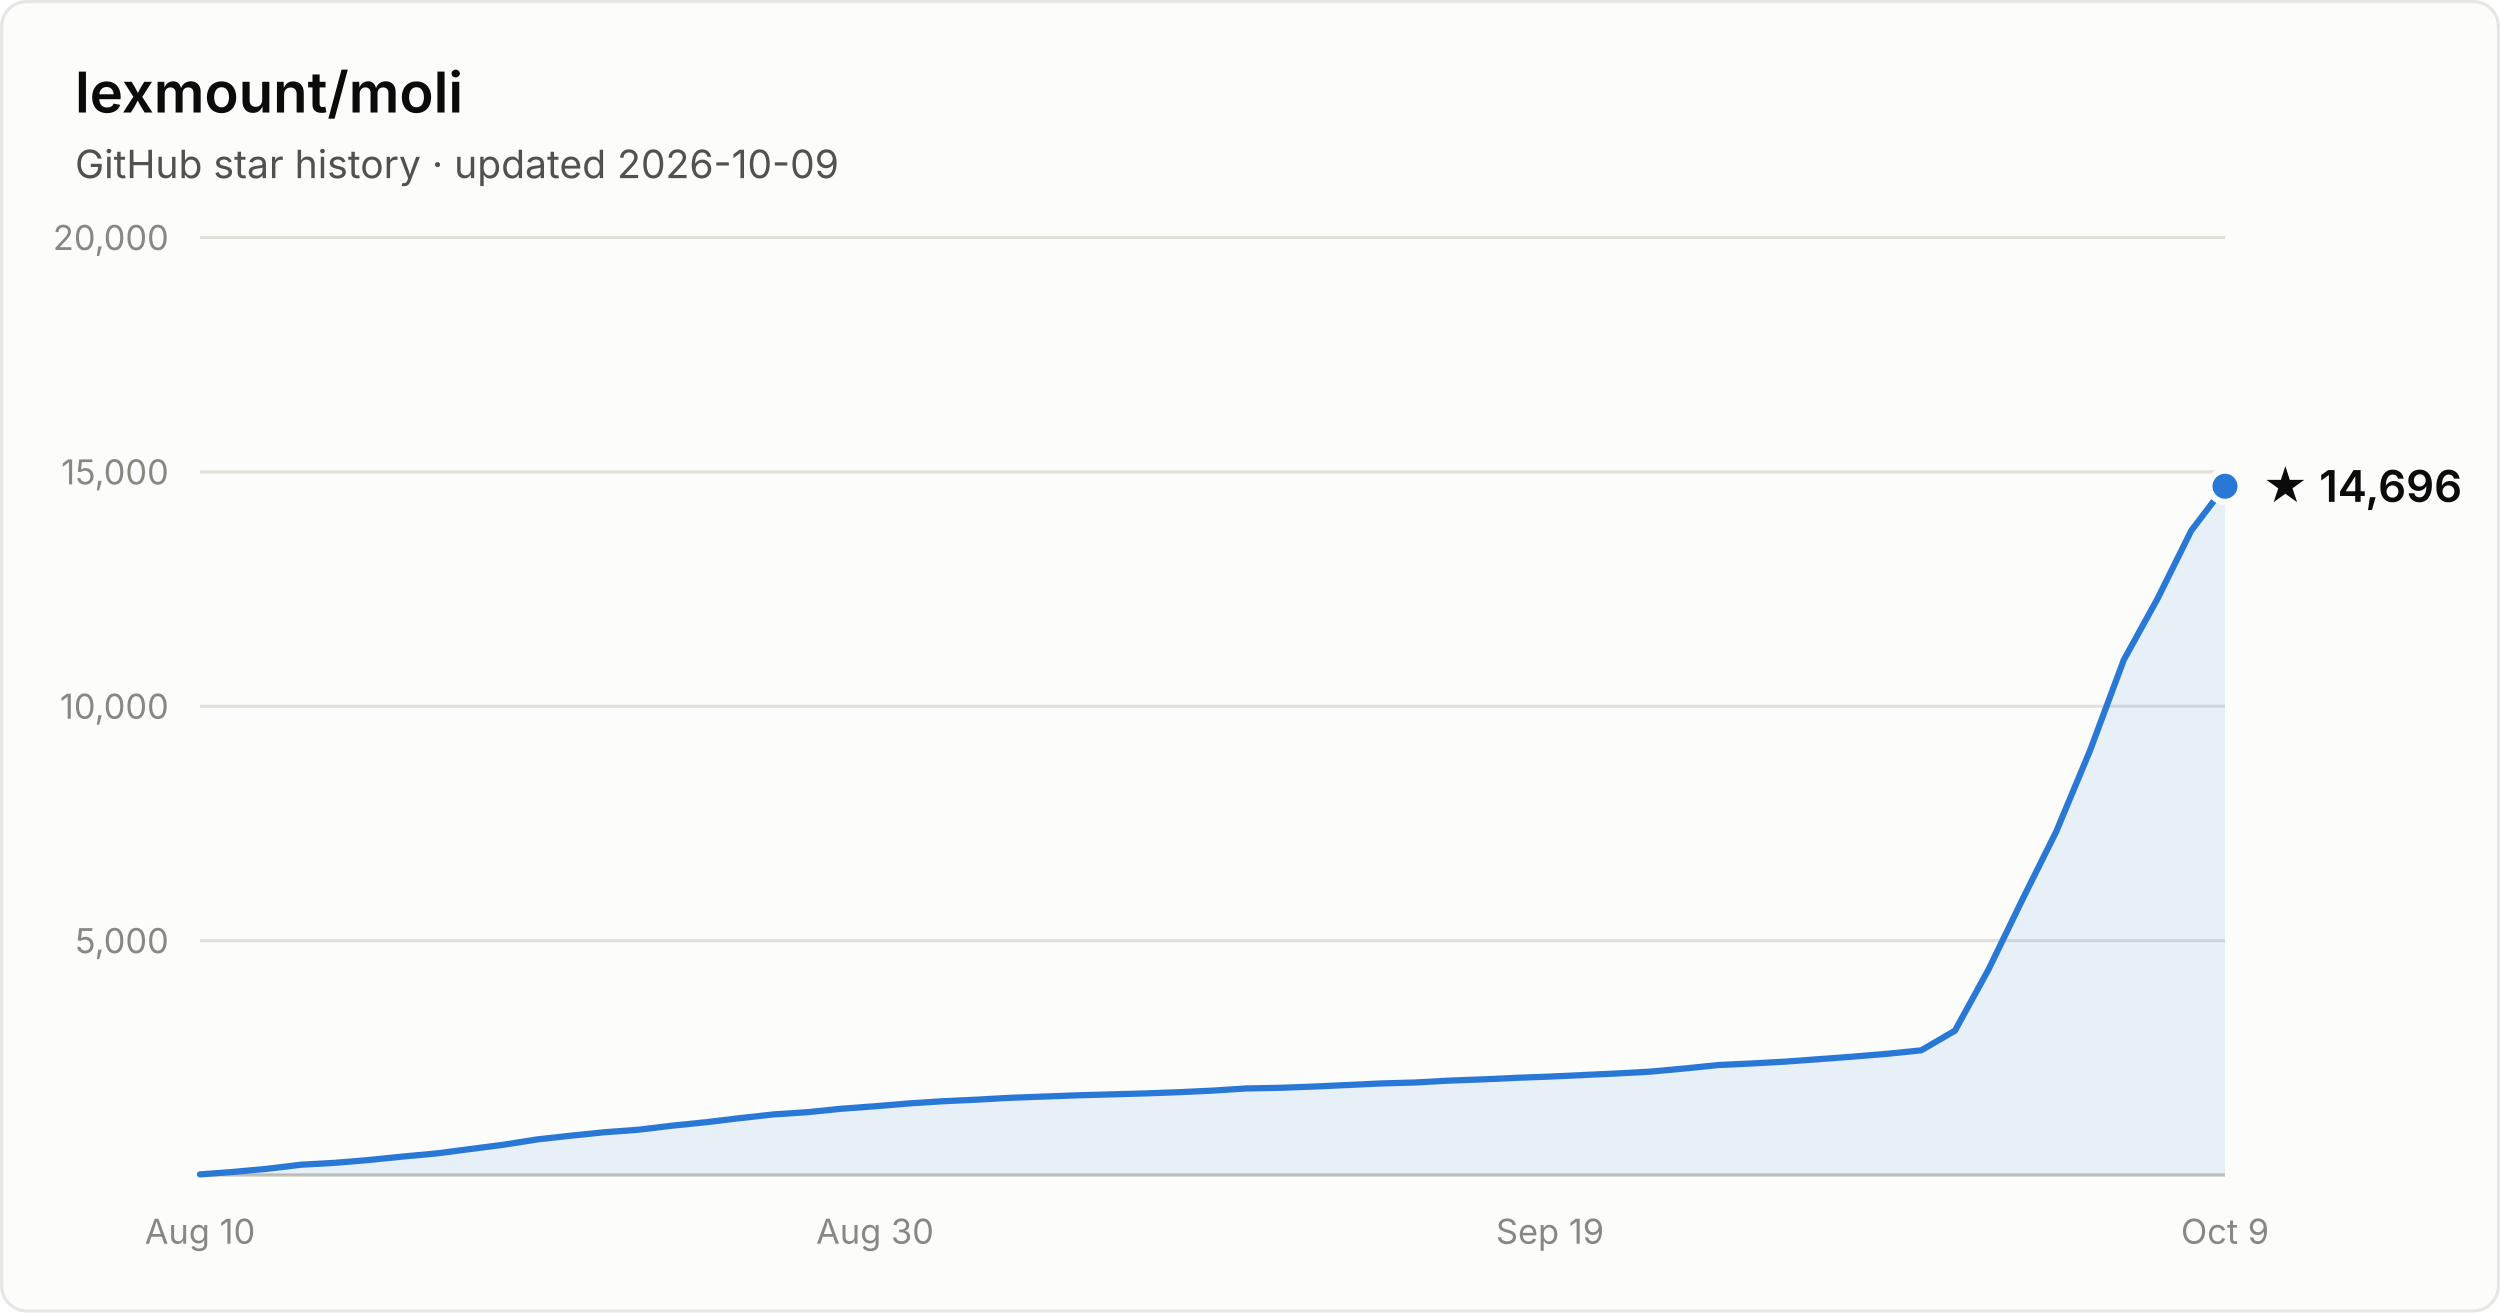
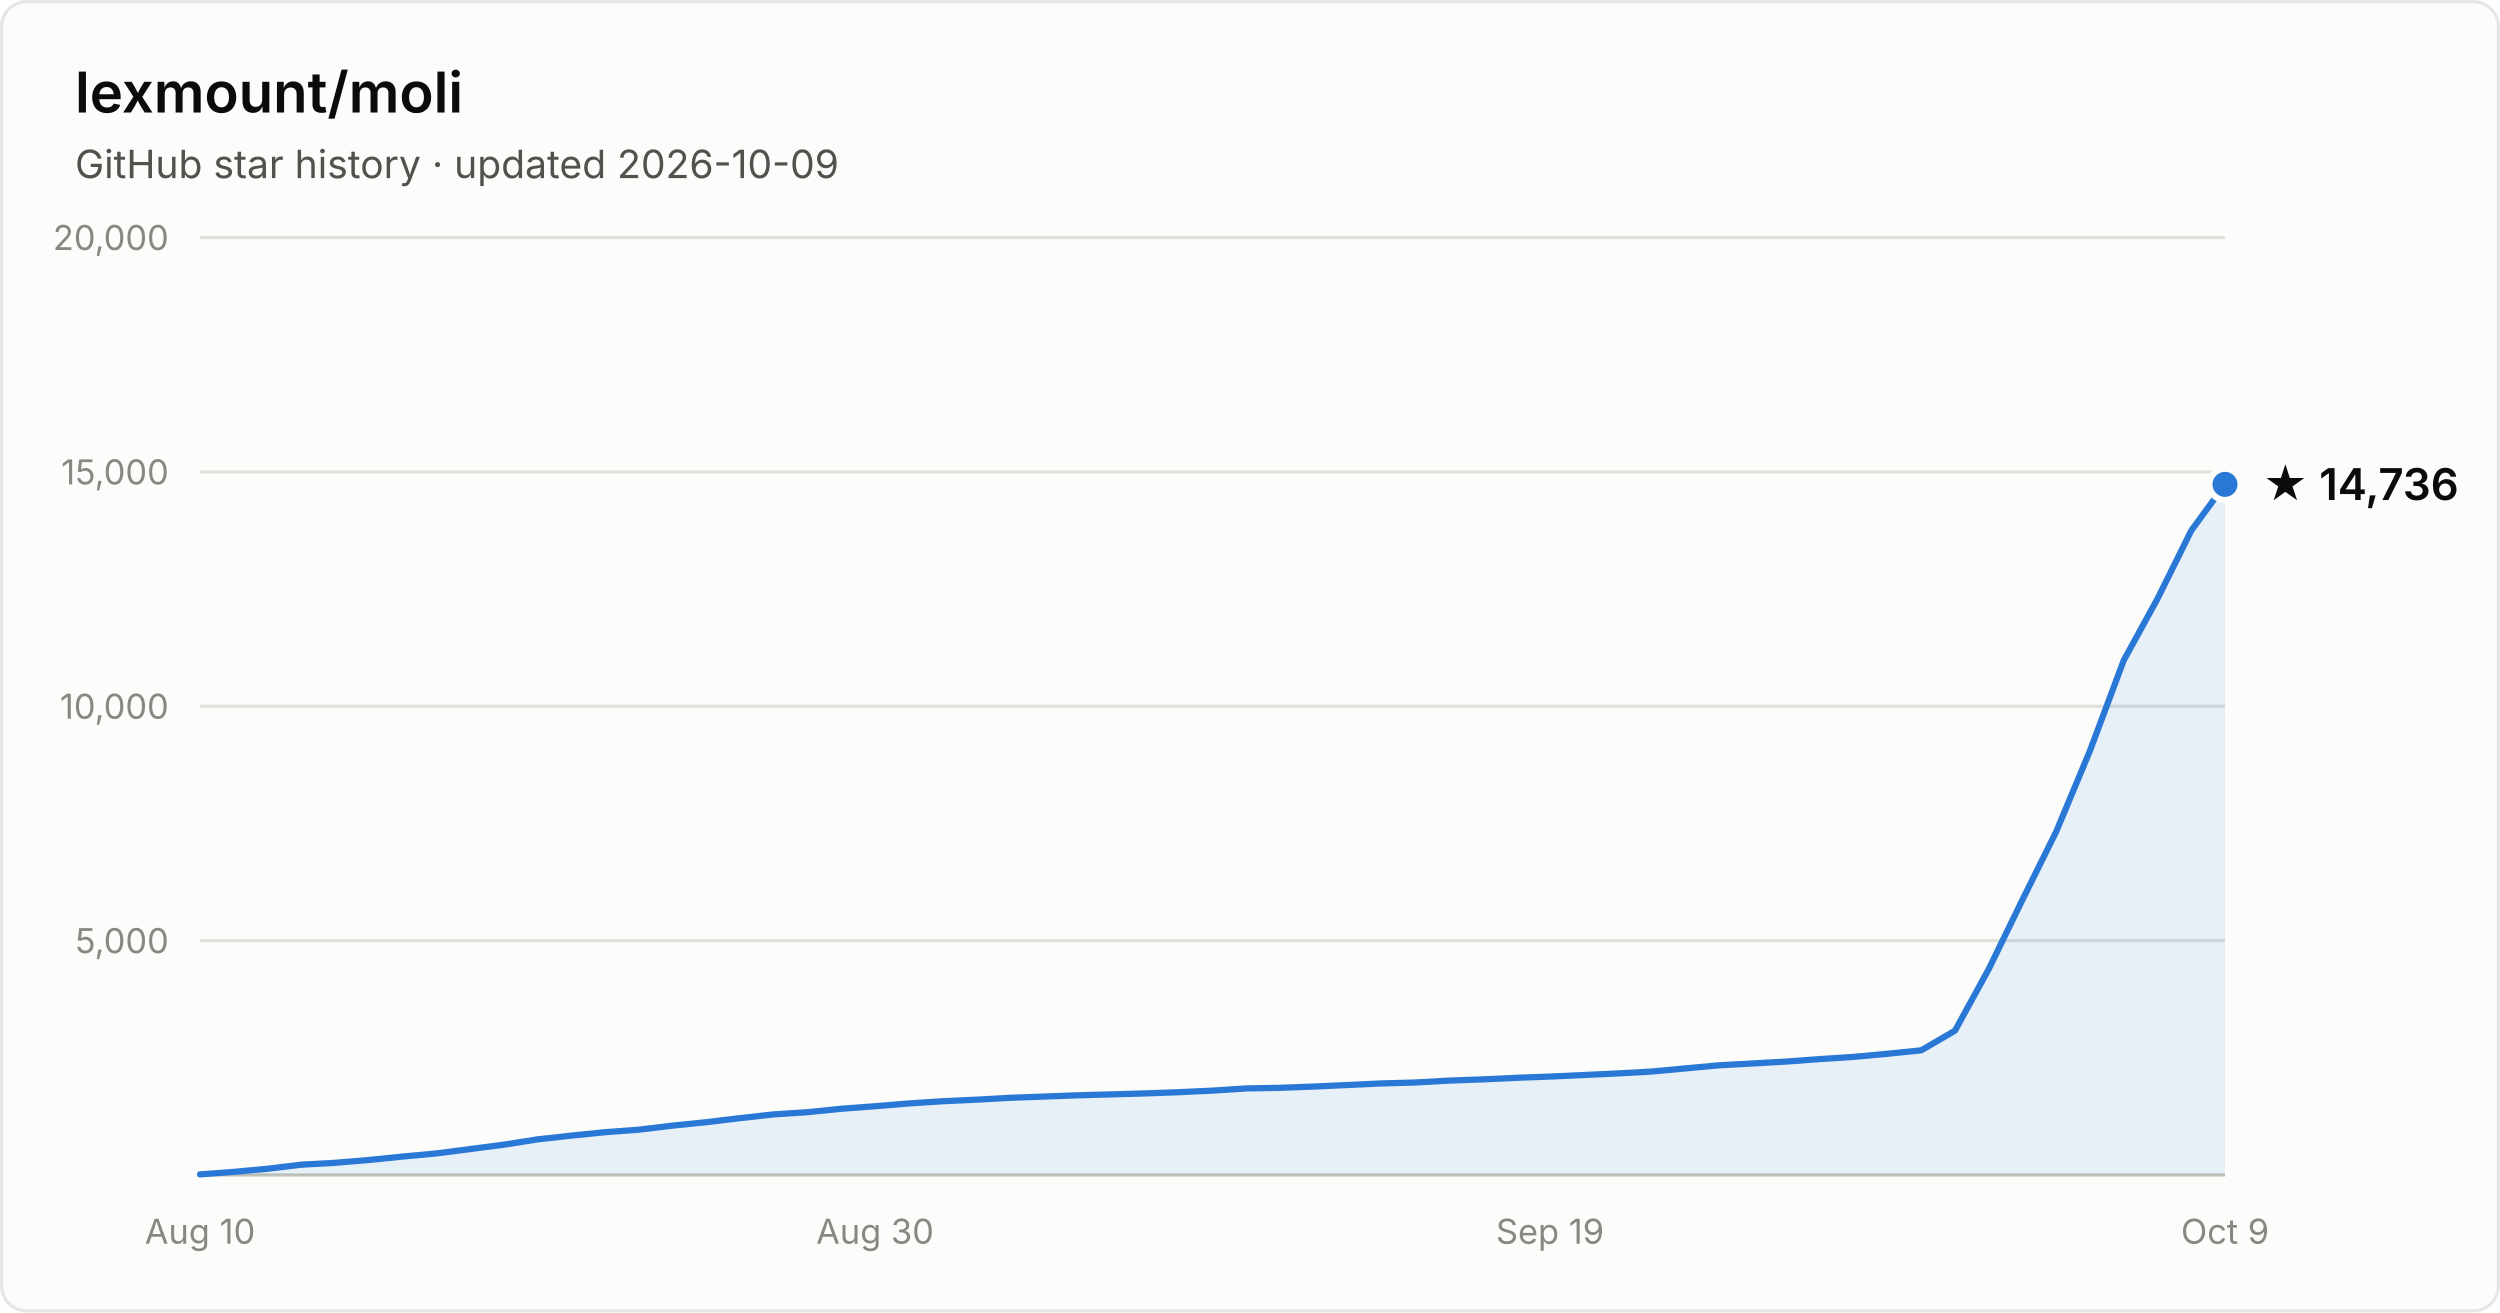
- <svg xmlns="http://www.w3.org/2000/svg" width="800" height="420" viewBox="0 0 800 420" font-family="system-ui, -apple-system, Segoe UI, sans-serif" role="img" aria-label="Star history of lexmount/moli: 14,696 stars as of 2026-10-09">
+ <svg xmlns="http://www.w3.org/2000/svg" width="800" height="420" viewBox="0 0 800 420" font-family="system-ui, -apple-system, Segoe UI, sans-serif" role="img" aria-label="Star history of lexmount/moli: 14,736 stars as of 2026-10-09">
  <rect x="0.5" y="0.5" width="799" height="419" rx="8" fill="#fcfcfb" stroke="rgba(11,11,11,0.10)" />
  <text x="24" y="36" fill="#0b0b0b" font-size="18" font-weight="600">lexmount/moli</text>
  <text x="24" y="57" fill="#52514e" font-size="12.5">GitHub star history · updated 2026-10-09</text>
  <line x1="64" y1="301.0" x2="712" y2="301.0" stroke="#e1e0d9" stroke-width="1" />
  <text x="54" y="305.0" text-anchor="end" fill="#898781" font-size="11" style="font-variant-numeric:tabular-nums">5,000</text>
  <line x1="64" y1="226.0" x2="712" y2="226.0" stroke="#e1e0d9" stroke-width="1" />
  <text x="54" y="230.0" text-anchor="end" fill="#898781" font-size="11" style="font-variant-numeric:tabular-nums">10,000</text>
  <line x1="64" y1="151.0" x2="712" y2="151.0" stroke="#e1e0d9" stroke-width="1" />
  <text x="54" y="155.0" text-anchor="end" fill="#898781" font-size="11" style="font-variant-numeric:tabular-nums">15,000</text>
  <line x1="64" y1="76.0" x2="712" y2="76.0" stroke="#e1e0d9" stroke-width="1" />
  <text x="54" y="80.0" text-anchor="end" fill="#898781" font-size="11" style="font-variant-numeric:tabular-nums">20,000</text>
  <line x1="64" y1="376" x2="712" y2="376" stroke="#c3c2b7" stroke-width="1" />
  <text x="64.0" y="398" text-anchor="middle" fill="#898781" font-size="11" style="font-variant-numeric:tabular-nums">Aug 10</text>
  <text x="280.0" y="398" text-anchor="middle" fill="#898781" font-size="11" style="font-variant-numeric:tabular-nums">Aug 30</text>
  <text x="496.0" y="398" text-anchor="middle" fill="#898781" font-size="11" style="font-variant-numeric:tabular-nums">Sep 19</text>
  <text x="712.0" y="398" text-anchor="middle" fill="#898781" font-size="11" style="font-variant-numeric:tabular-nums">Oct 9</text>
-   <path d="M64.0 375.8 L74.8 375.0 L85.6 374.0 L96.4 372.7 L107.2 372.1 L118.0 371.2 L128.8 370.1 L139.6 369.1 L150.4 367.7 L161.2 366.3 L172.0 364.6 L182.8 363.4 L193.6 362.3 L204.4 361.5 L215.2 360.2 L226.0 359.1 L236.8 357.8 L247.6 356.6 L258.4 355.9 L269.2 354.8 L280.0 354.0 L290.8 353.1 L301.6 352.4 L312.4 351.9 L323.2 351.3 L334.0 350.9 L344.8 350.5 L355.6 350.2 L366.4 349.9 L377.2 349.5 L388.0 349.0 L398.8 348.3 L409.6 348.1 L420.4 347.7 L431.2 347.2 L442.0 346.7 L452.8 346.4 L463.6 345.8 L474.4 345.4 L485.2 344.9 L496.0 344.5 L506.8 344.0 L517.6 343.5 L528.4 342.9 L539.2 341.9 L550.0 340.8 L560.8 340.3 L571.6 339.7 L582.4 338.9 L593.2 338.1 L604.0 337.2 L614.8 336.1 L625.6 329.8 L636.4 310.1 L647.2 287.8 L658.0 266.1 L668.8 240.2 L679.6 211.2 L690.4 191.6 L701.2 169.8 L712.0 155.6 L712.0 376 L64.0 376 Z" fill="#2a78d6" fill-opacity="0.1" />
-   <path d="M64.0 375.8 L74.8 375.0 L85.6 374.0 L96.4 372.7 L107.2 372.1 L118.0 371.2 L128.8 370.1 L139.6 369.1 L150.4 367.7 L161.2 366.3 L172.0 364.6 L182.8 363.4 L193.6 362.3 L204.4 361.5 L215.2 360.2 L226.0 359.1 L236.8 357.8 L247.6 356.6 L258.4 355.9 L269.2 354.8 L280.0 354.0 L290.8 353.1 L301.6 352.4 L312.4 351.9 L323.2 351.3 L334.0 350.9 L344.8 350.5 L355.6 350.2 L366.4 349.9 L377.2 349.5 L388.0 349.0 L398.8 348.3 L409.6 348.1 L420.4 347.7 L431.2 347.2 L442.0 346.7 L452.8 346.4 L463.6 345.8 L474.4 345.4 L485.2 344.9 L496.0 344.5 L506.8 344.0 L517.6 343.5 L528.4 342.9 L539.2 341.9 L550.0 340.8 L560.8 340.3 L571.6 339.7 L582.4 338.9 L593.2 338.1 L604.0 337.2 L614.8 336.1 L625.6 329.8 L636.4 310.1 L647.2 287.8 L658.0 266.1 L668.8 240.2 L679.6 211.2 L690.4 191.6 L701.2 169.8 L712.0 155.6" fill="none" stroke="#2a78d6" stroke-width="2" stroke-linejoin="round" stroke-linecap="round" />
-   <circle cx="712.0" cy="155.6" r="5" fill="#2a78d6" stroke="#fcfcfb" stroke-width="2" />
-   <text x="724.0" y="160.6" fill="#0b0b0b" font-size="14" font-weight="600">★ 14,696</text>
+   <path d="M64.0 375.8 L74.8 375.0 L85.6 374.0 L96.4 372.7 L107.2 372.1 L118.0 371.2 L128.8 370.1 L139.6 369.1 L150.4 367.7 L161.2 366.3 L172.0 364.6 L182.8 363.4 L193.6 362.3 L204.4 361.5 L215.2 360.2 L226.0 359.1 L236.8 357.8 L247.6 356.6 L258.4 355.9 L269.2 354.8 L280.0 354.0 L290.8 353.1 L301.6 352.4 L312.4 351.9 L323.2 351.3 L334.0 350.9 L344.8 350.5 L355.6 350.2 L366.4 349.9 L377.2 349.5 L388.0 349.0 L398.8 348.3 L409.6 348.1 L420.4 347.7 L431.2 347.2 L442.0 346.7 L452.8 346.4 L463.6 345.8 L474.4 345.4 L485.2 344.9 L496.0 344.5 L506.8 344.0 L517.6 343.5 L528.4 342.9 L539.2 341.9 L550.0 340.9 L560.8 340.3 L571.6 339.7 L582.4 338.9 L593.2 338.2 L604.0 337.2 L614.8 336.1 L625.6 329.8 L636.4 310.1 L647.2 287.9 L658.0 266.1 L668.8 240.2 L679.6 211.3 L690.4 191.6 L701.2 169.8 L712.0 155.0 L712.0 376 L64.0 376 Z" fill="#2a78d6" fill-opacity="0.1" />
+   <path d="M64.0 375.8 L74.8 375.0 L85.6 374.0 L96.4 372.7 L107.2 372.1 L118.0 371.2 L128.8 370.1 L139.6 369.1 L150.4 367.7 L161.2 366.3 L172.0 364.6 L182.8 363.4 L193.6 362.3 L204.4 361.5 L215.2 360.2 L226.0 359.1 L236.8 357.8 L247.6 356.6 L258.4 355.9 L269.2 354.8 L280.0 354.0 L290.8 353.1 L301.6 352.4 L312.4 351.9 L323.2 351.3 L334.0 350.9 L344.8 350.5 L355.6 350.2 L366.4 349.9 L377.2 349.5 L388.0 349.0 L398.8 348.3 L409.6 348.1 L420.4 347.7 L431.2 347.2 L442.0 346.7 L452.8 346.4 L463.6 345.8 L474.4 345.4 L485.2 344.9 L496.0 344.5 L506.8 344.0 L517.6 343.5 L528.4 342.9 L539.2 341.9 L550.0 340.9 L560.8 340.3 L571.6 339.7 L582.4 338.9 L593.2 338.2 L604.0 337.2 L614.8 336.1 L625.6 329.8 L636.4 310.1 L647.2 287.9 L658.0 266.1 L668.8 240.2 L679.6 211.3 L690.4 191.6 L701.2 169.8 L712.0 155.0" fill="none" stroke="#2a78d6" stroke-width="2" stroke-linejoin="round" stroke-linecap="round" />
+   <circle cx="712.0" cy="155.0" r="5" fill="#2a78d6" stroke="#fcfcfb" stroke-width="2" />
+   <text x="724.0" y="160.0" fill="#0b0b0b" font-size="14" font-weight="600">★ 14,736</text>
</svg>
